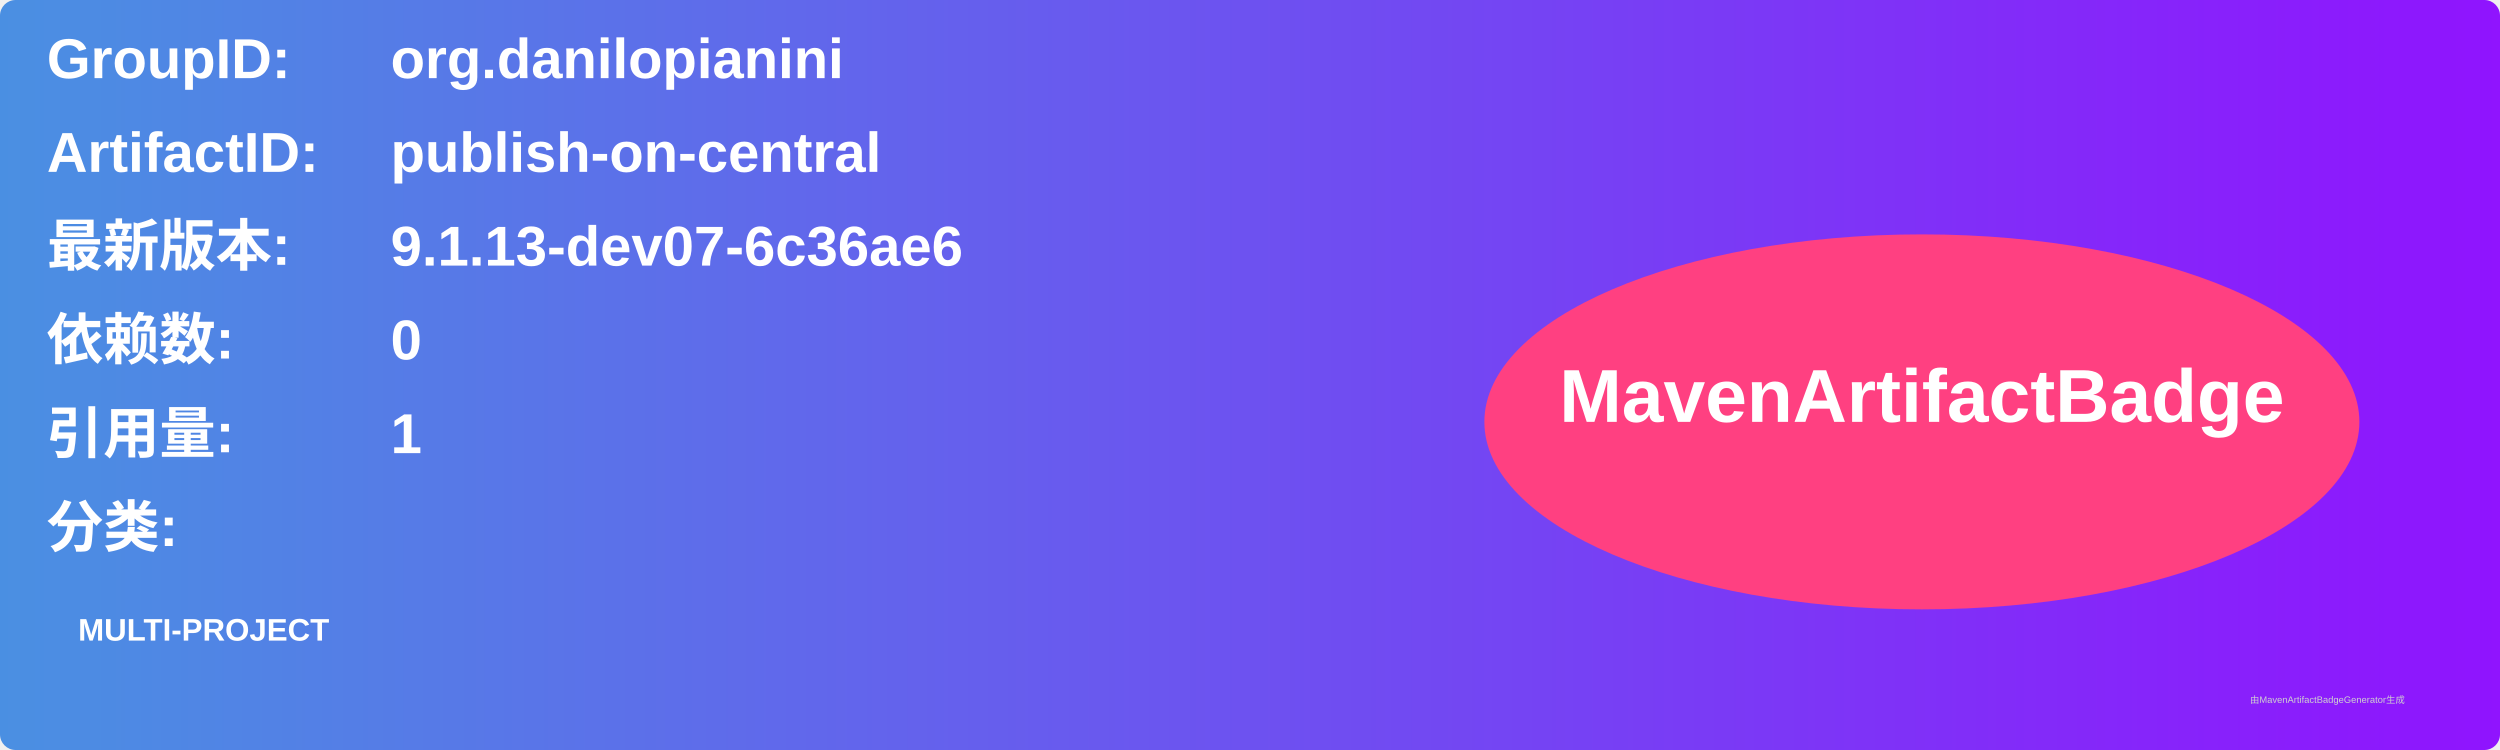
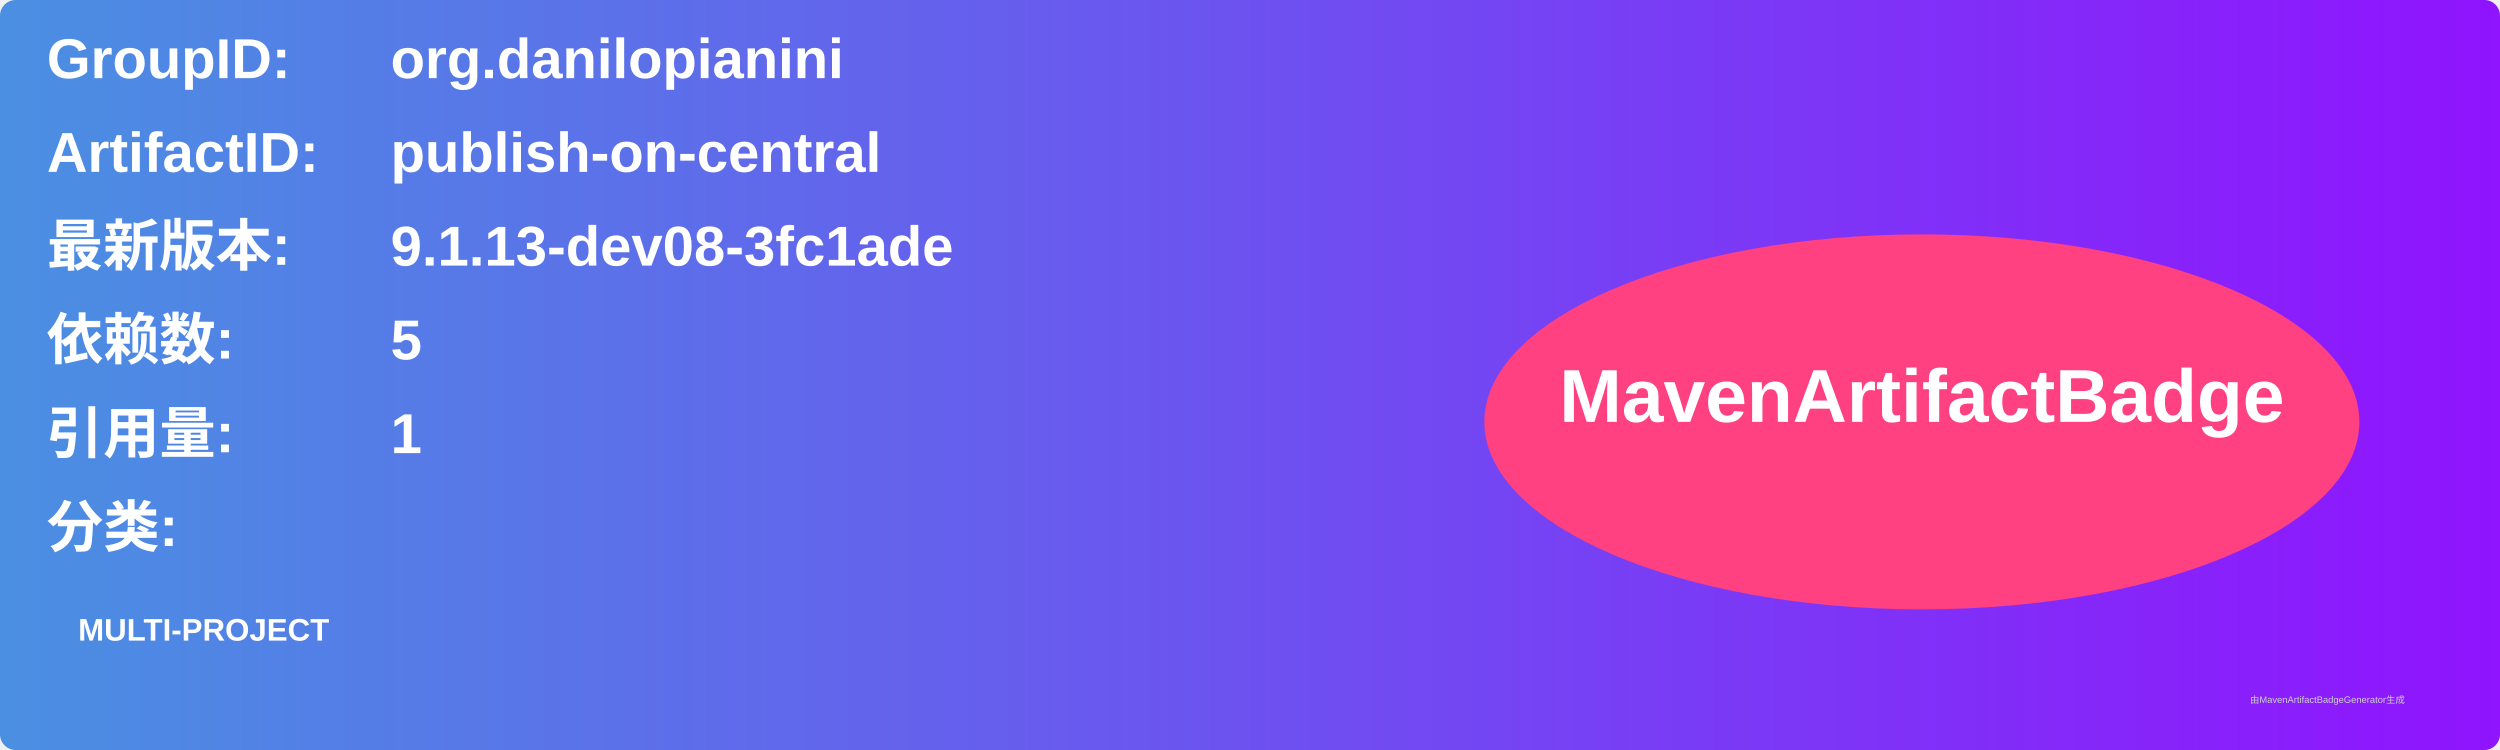
<svg xmlns="http://www.w3.org/2000/svg" width="800" height="240" viewBox="0 0 800 240">
  <linearGradient id="grad" x1="0%" y1="0%" x2="100%" y2="0%">
    <stop offset="0%" stop-color="#4a90e2" />
    <stop offset="100%" stop-color="#9013fe" />
  </linearGradient>
  <rect width="100%" height="100%" rx="5" ry="5" fill="url(#grad)" />
  <g transform="translate(15, 15)">
    <text x="0" y="10" font-family="Arial" font-size="18" fill="white" font-weight="bold" width="260">GroupID:</text>
    <text x="110" y="10" font-family="Arial" font-size="18" fill="white" font-weight="bold" width="460">org.danilopianini</text>
    <text x="0" y="40" font-family="Arial" font-size="18" fill="white" font-weight="bold" width="260">ArtifactID:</text>
    <text x="110" y="40" font-family="Arial" font-size="18" fill="white" font-weight="bold" width="460">publish-on-central</text>
    <text x="0" y="70" font-family="Arial" font-size="18" fill="white" font-weight="bold">最新版本:</text>
    <text x="110" y="70" font-family="Arial" font-size="18" fill="white" font-weight="bold">
-       <tspan font-weight="bold">9.1.13-dev07-6c36ae6</tspan>
+       <tspan font-weight="bold">9.1.13-dev08-3fc1ade</tspan>
    </text>
    <text x="0" y="100" font-family="Arial" font-size="18" fill="white" font-weight="bold">依赖数: </text>
    <text x="110" y="100" font-family="Arial" font-size="18" fill="white">
-       <tspan font-weight="bold">0</tspan>
+       <tspan font-weight="bold">5</tspan>
    </text>
    <text x="0" y="130" font-family="Arial" font-size="18" fill="white" font-weight="bold">引用量: </text>
    <text x="110" y="130" font-family="Arial" font-size="18" fill="white">
      <tspan font-weight="bold">1</tspan>
    </text>
    <text x="0" y="160" font-family="Arial" font-size="18" fill="white" font-weight="bold">分类:</text>
    <text x="10" y="190" font-family="Arial" font-size="10" fill="white">
      <tspan font-weight="bold">MULTI-PROJECT</tspan>
    </text>
    <ellipse cx="600" cy="120" rx="140" ry="60" fill="#ff4081" />
    <text x="600" y="120" text-anchor="middle" font-family="Arial" font-size="24" fill="white" font-weight="bold">MavenArtifactBadge</text>
  </g>
  <text x="720" y="225" font-family="Arial" font-size="3" fill="#d0d0d0">由MavenArtifactBadgeGenerator生成</text>
</svg>
